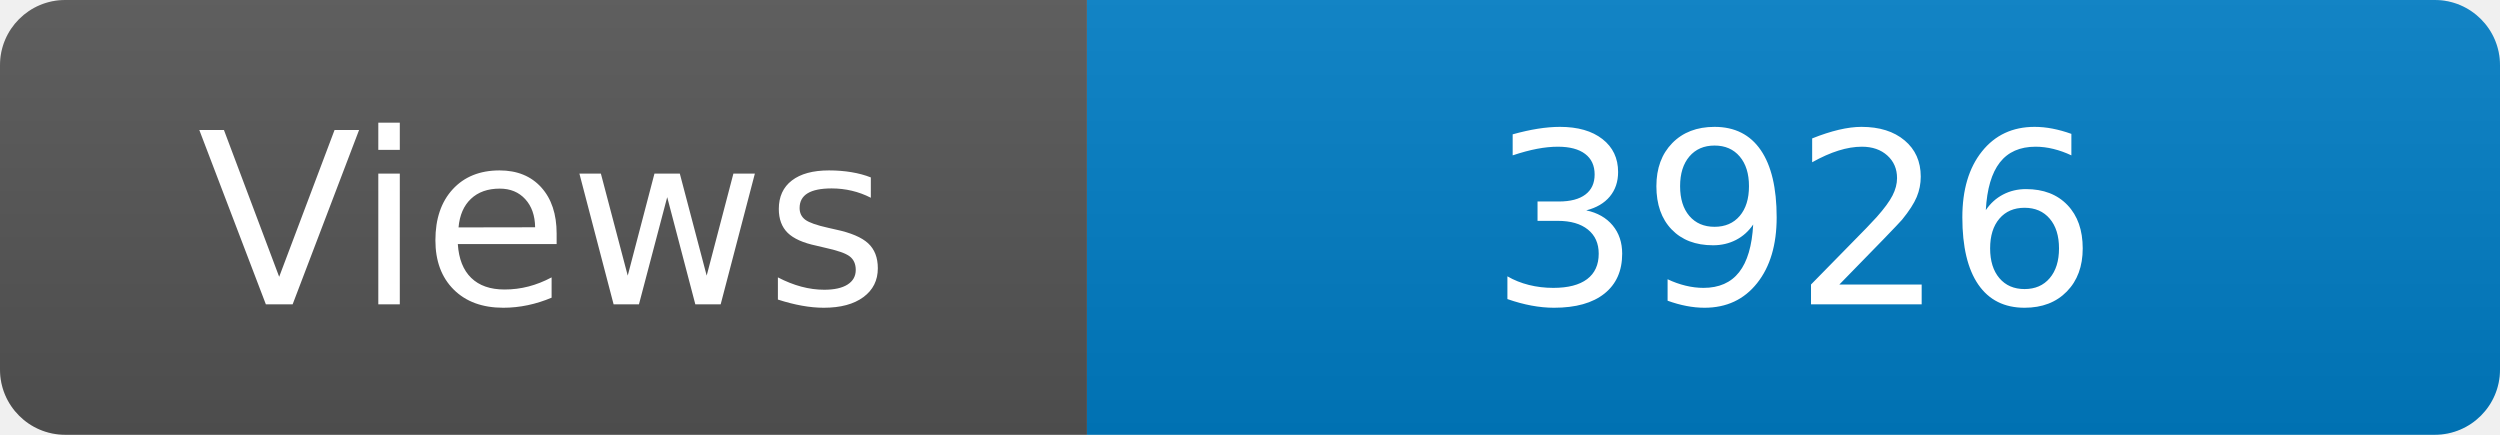
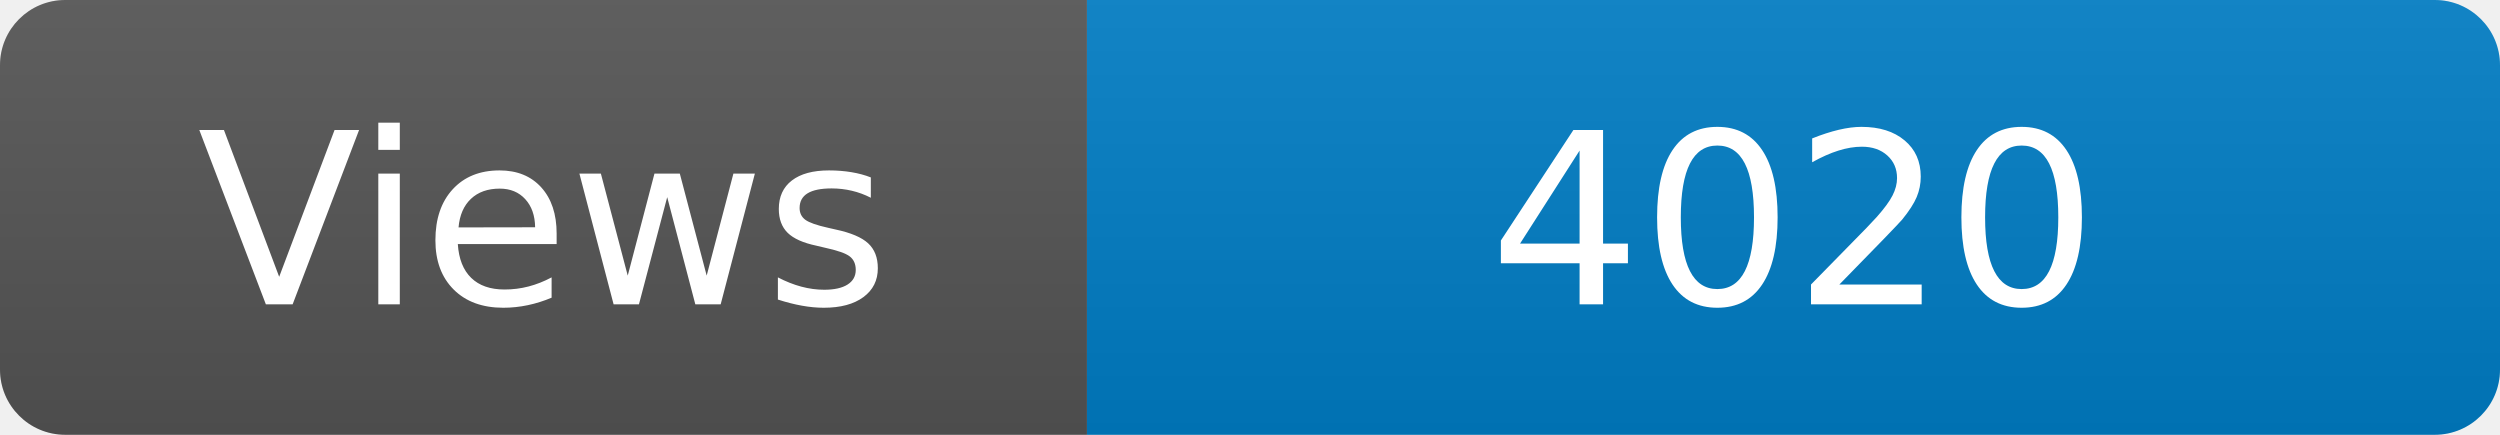
<svg xmlns="http://www.w3.org/2000/svg" width="115" height="20" role="img" aria-label="Maintained?: yes">
  <linearGradient id="s" x2="0" y2="100%">
    <stop offset="0" stop-color="#bbb" stop-opacity=".1" />
    <stop offset="1" stop-opacity=".1" />
  </linearGradient>
  <clipPath id="r">
    <rect width="115" height="20" rx="3" fill="#fff" />
  </clipPath>
  <g clip-path="url(#r)">
    <rect width="50" height="20" fill="#555" />
    <rect x="50" width="160" height="20" fill="#007ec6" />
    <rect width="115" height="20" fill="url(#s)" />
  </g>
  <g fill="#fff" text-anchor="middle" font-family="Verdana,Geneva,DejaVu Sans,sans-serif" font-size="110">
    <text x="250" y="140" transform="scale(.1)" fill="#fff">Views</text>
-     <text x="825" y="140" transform="scale(.1)" fill="#fff">3926</text>
+     <text x="825" y="140" transform="scale(.1)" fill="#fff">4020</text>
  </g>
</svg>
